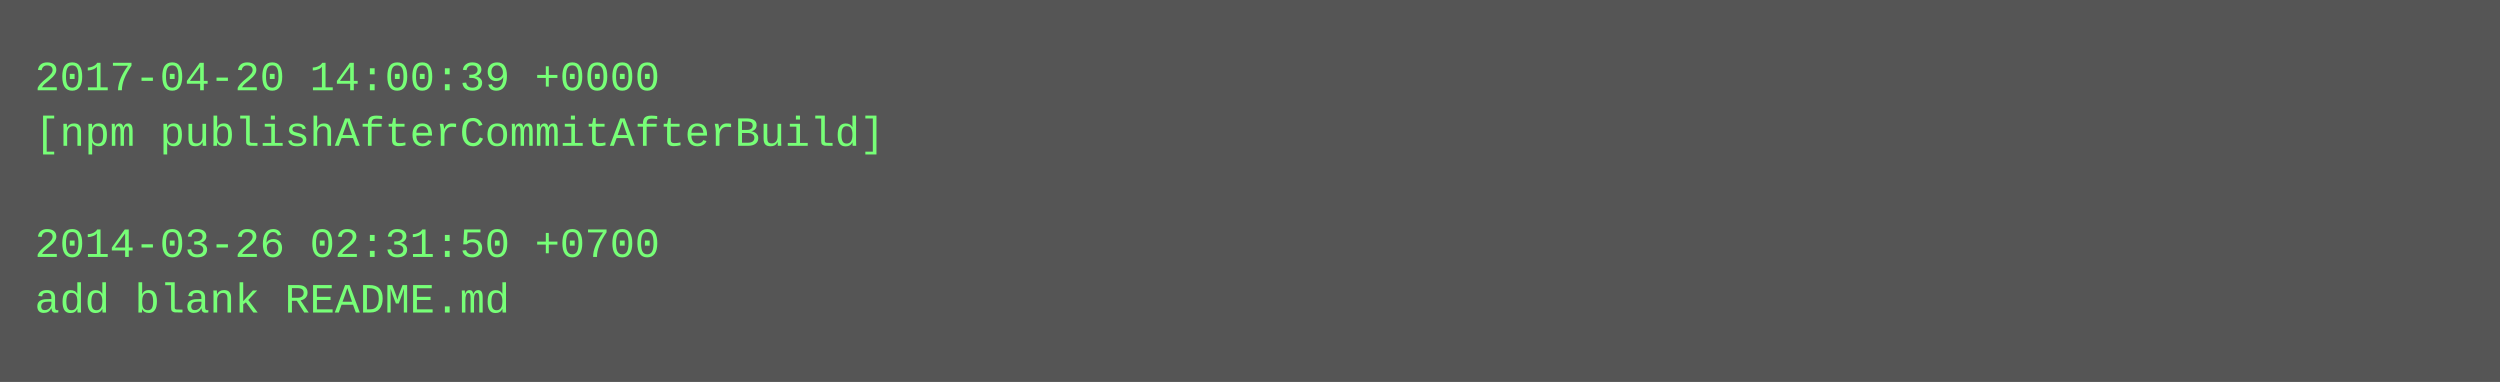
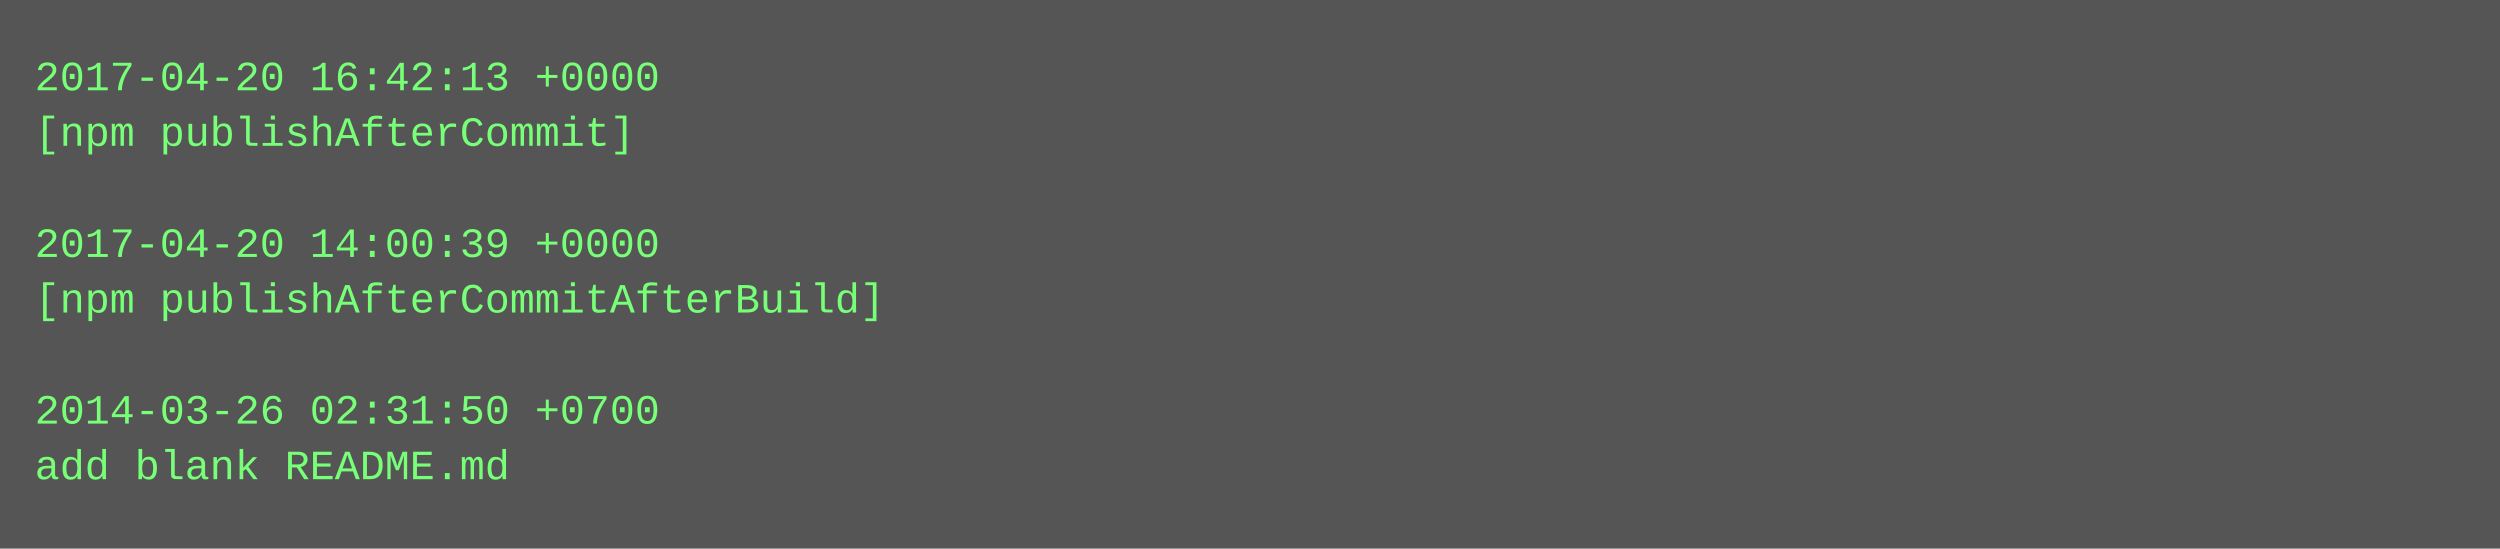
- <svg xmlns="http://www.w3.org/2000/svg" height="110" width="720">
-   <rect height="110" fill="#555" width="720" />
+ <svg xmlns="http://www.w3.org/2000/svg" height="158" width="720">
+   <rect height="158" fill="#555" width="720" />
  <text fill="#7f7" font-family="Courier New" font-size="12" xml:space="preserve">
-     <tspan x="10" y="26">2017-04-20 14:00:39 +0000</tspan>
-     <tspan x="10" y="42">[npm publishAfterCommitAfterBuild]</tspan>
+     <tspan x="10" y="26">2017-04-20 16:42:13 +0000</tspan>
+     <tspan x="10" y="42">[npm publishAfterCommit]</tspan>
    <tspan x="10" y="58" />
-     <tspan x="10" y="74">2014-03-26 02:31:50 +0700</tspan>
-     <tspan x="10" y="90">add blank README.md</tspan>
+     <tspan x="10" y="74">2017-04-20 14:00:39 +0000</tspan>
+     <tspan x="10" y="90">[npm publishAfterCommitAfterBuild]</tspan>
+     <tspan x="10" y="106" />
+     <tspan x="10" y="122">2014-03-26 02:31:50 +0700</tspan>
+     <tspan x="10" y="138">add blank README.md</tspan>
  </text>
</svg>
